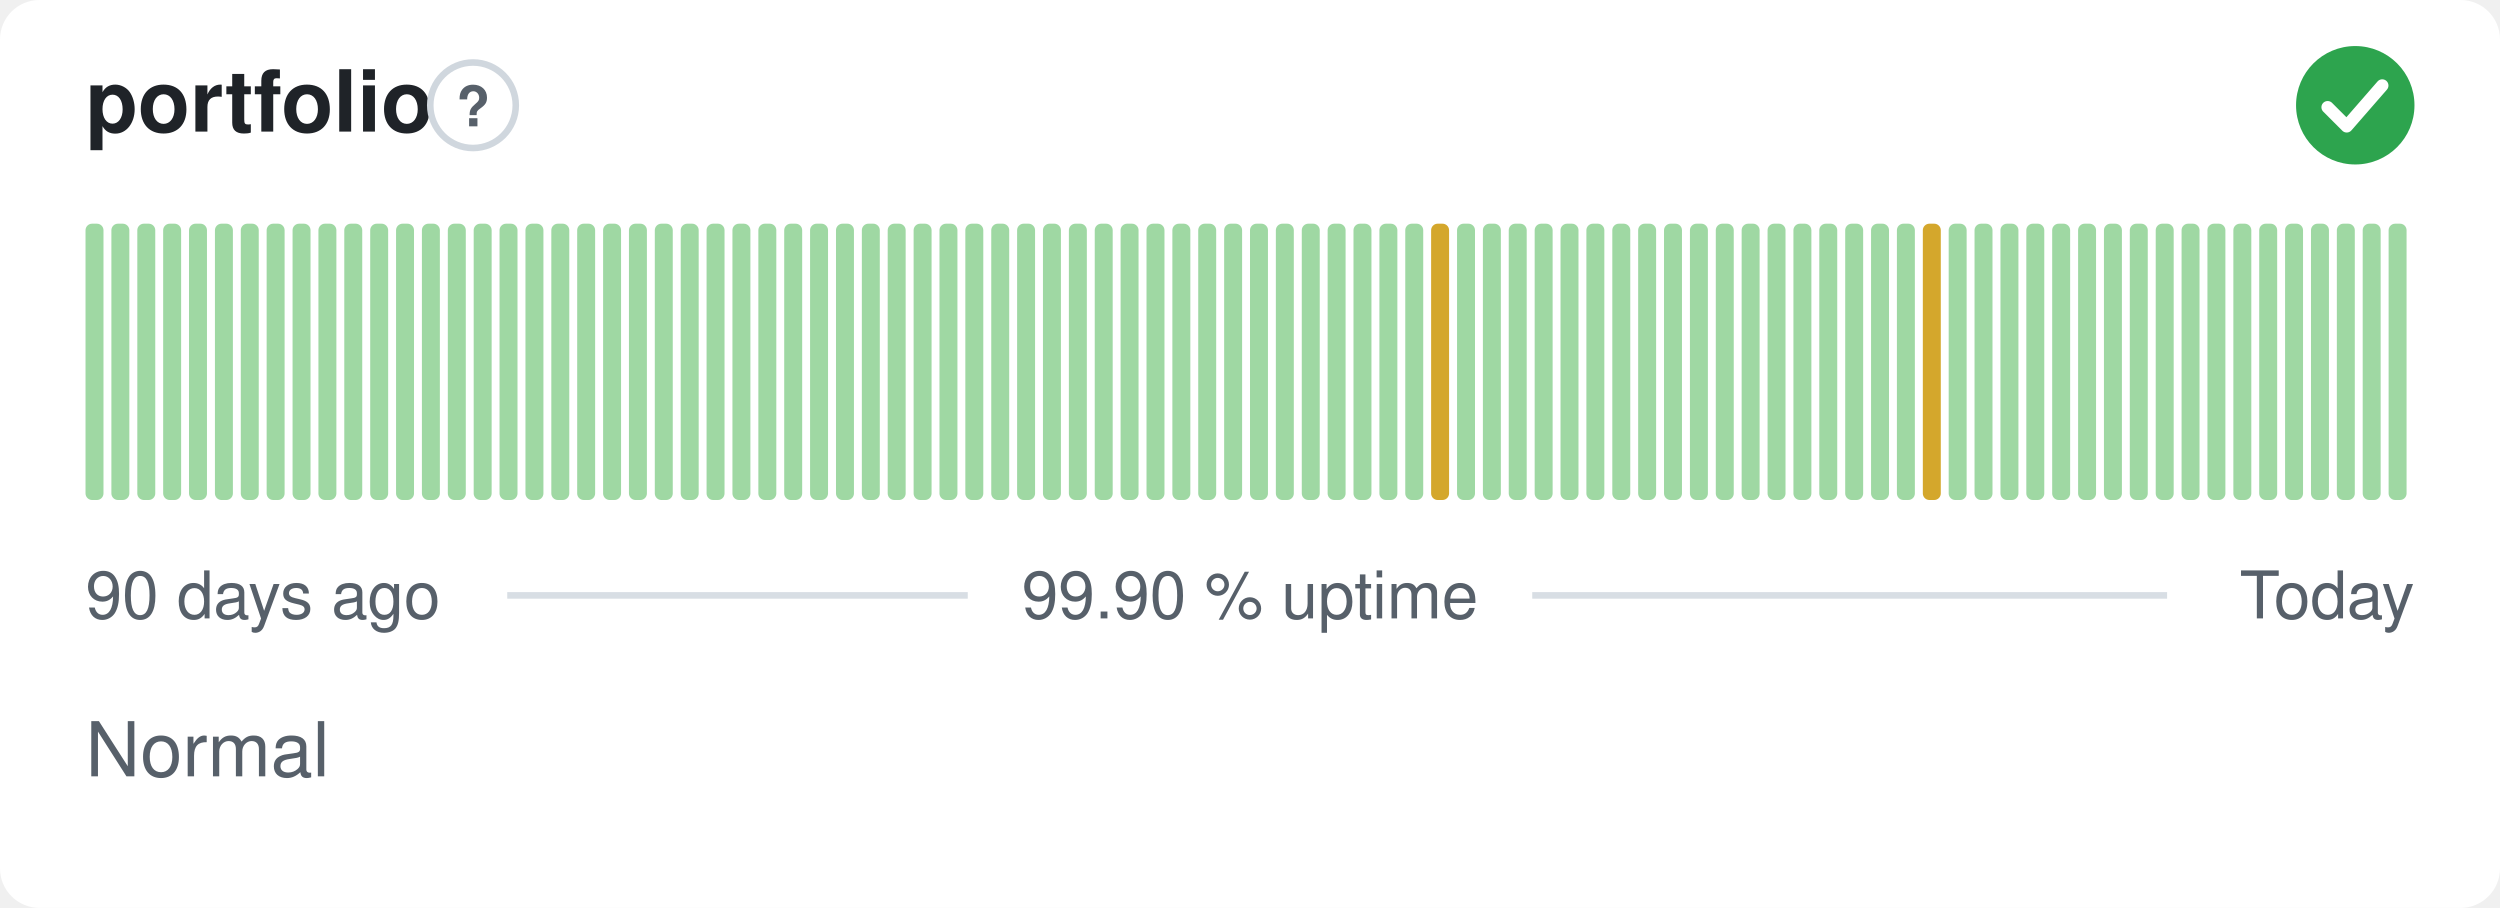
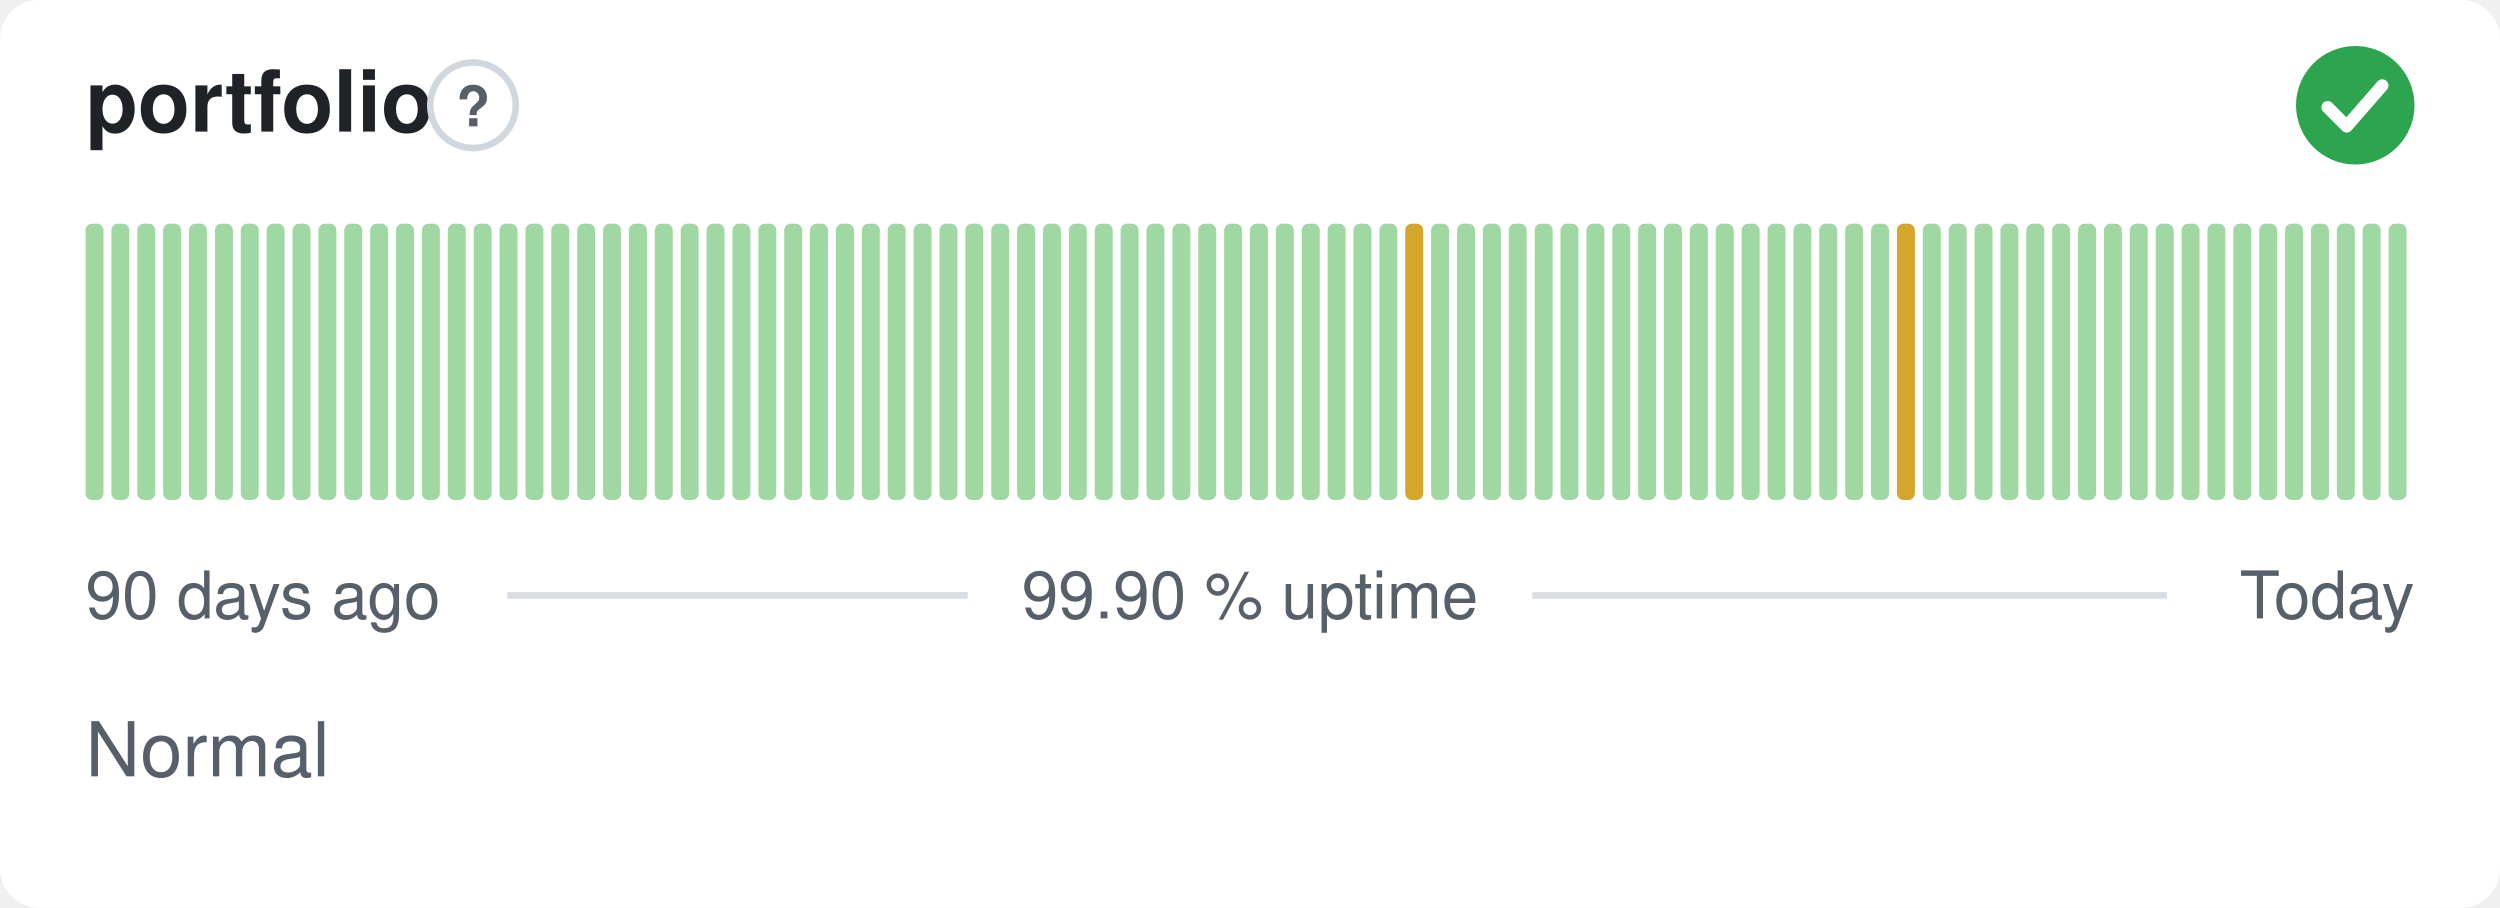
<svg xmlns="http://www.w3.org/2000/svg" width="380" height="138" viewBox="0 0 380 138" role="img" aria-label="portfolio: Normal, 99.90 % uptime over the last 90 days" font-family="-apple-system,BlinkMacSystemFont,'Segoe UI',Helvetica,Arial,sans-serif">
  <style>
    @media (prefers-color-scheme: dark) {
      .bg { fill: #0d1117 }
      .title { fill: #e6edf3 }
      .muted { fill: #8b949e }
      .hint { stroke: #30363d }
      .rule { stroke: #30363d }
      .nodata { fill: #21262d }
    }
  </style>
  <rect class="bg" width="380" height="138" rx="6" fill="#ffffff" />
  <text class="title" x="13" y="20" font-size="13" font-weight="600" fill="#1f2328">portfolio</text>
  <circle class="hint" cx="71.9" cy="16" r="6.5" fill="none" stroke="#d0d7de" stroke-width="1" />
  <text class="muted" x="71.9" y="19.2" text-anchor="middle" font-size="8.5" font-weight="700" fill="#57606a">?</text>
  <circle cx="358" cy="16" r="9" fill="#2da44e" />
  <path d="M353.80 16.30l2.90 2.90 5.40 -6.20" fill="none" stroke="#fff" stroke-width="1.89" stroke-linecap="round" stroke-linejoin="round" />
  <rect x="13.00" y="34.00" width="2.73" height="42.00" rx="1" fill="#9fd8a3" />
  <rect x="16.93" y="34.00" width="2.73" height="42.00" rx="1" fill="#9fd8a3" />
  <rect x="20.87" y="34.00" width="2.73" height="42.00" rx="1" fill="#9fd8a3" />
  <rect x="24.80" y="34.00" width="2.73" height="42.00" rx="1" fill="#9fd8a3" />
  <rect x="28.73" y="34.00" width="2.73" height="42.00" rx="1" fill="#9fd8a3" />
  <rect x="32.67" y="34.00" width="2.73" height="42.00" rx="1" fill="#9fd8a3" />
  <rect x="36.60" y="34.00" width="2.73" height="42.00" rx="1" fill="#9fd8a3" />
  <rect x="40.53" y="34.00" width="2.73" height="42.00" rx="1" fill="#9fd8a3" />
  <rect x="44.47" y="34.00" width="2.73" height="42.00" rx="1" fill="#9fd8a3" />
  <rect x="48.40" y="34.00" width="2.73" height="42.00" rx="1" fill="#9fd8a3" />
  <rect x="52.33" y="34.00" width="2.73" height="42.00" rx="1" fill="#9fd8a3" />
  <rect x="56.27" y="34.00" width="2.73" height="42.00" rx="1" fill="#9fd8a3" />
  <rect x="60.20" y="34.00" width="2.73" height="42.00" rx="1" fill="#9fd8a3" />
  <rect x="64.13" y="34.00" width="2.73" height="42.00" rx="1" fill="#9fd8a3" />
  <rect x="68.07" y="34.00" width="2.73" height="42.00" rx="1" fill="#9fd8a3" />
  <rect x="72.00" y="34.00" width="2.73" height="42.00" rx="1" fill="#9fd8a3" />
  <rect x="75.93" y="34.00" width="2.73" height="42.00" rx="1" fill="#9fd8a3" />
  <rect x="79.87" y="34.00" width="2.73" height="42.00" rx="1" fill="#9fd8a3" />
  <rect x="83.80" y="34.00" width="2.73" height="42.00" rx="1" fill="#9fd8a3" />
  <rect x="87.73" y="34.00" width="2.73" height="42.00" rx="1" fill="#9fd8a3" />
  <rect x="91.67" y="34.00" width="2.73" height="42.00" rx="1" fill="#9fd8a3" />
  <rect x="95.60" y="34.00" width="2.73" height="42.00" rx="1" fill="#9fd8a3" />
  <rect x="99.53" y="34.00" width="2.73" height="42.00" rx="1" fill="#9fd8a3" />
  <rect x="103.47" y="34.00" width="2.73" height="42.00" rx="1" fill="#9fd8a3" />
  <rect x="107.40" y="34.00" width="2.73" height="42.00" rx="1" fill="#9fd8a3" />
  <rect x="111.33" y="34.00" width="2.73" height="42.00" rx="1" fill="#9fd8a3" />
  <rect x="115.27" y="34.00" width="2.73" height="42.00" rx="1" fill="#9fd8a3" />
  <rect x="119.20" y="34.00" width="2.73" height="42.00" rx="1" fill="#9fd8a3" />
  <rect x="123.13" y="34.00" width="2.73" height="42.00" rx="1" fill="#9fd8a3" />
  <rect x="127.07" y="34.00" width="2.73" height="42.00" rx="1" fill="#9fd8a3" />
  <rect x="131.00" y="34.00" width="2.73" height="42.00" rx="1" fill="#9fd8a3" />
  <rect x="134.93" y="34.00" width="2.73" height="42.00" rx="1" fill="#9fd8a3" />
  <rect x="138.87" y="34.00" width="2.73" height="42.00" rx="1" fill="#9fd8a3" />
  <rect x="142.80" y="34.00" width="2.73" height="42.00" rx="1" fill="#9fd8a3" />
  <rect x="146.73" y="34.00" width="2.73" height="42.00" rx="1" fill="#9fd8a3" />
  <rect x="150.67" y="34.00" width="2.73" height="42.00" rx="1" fill="#9fd8a3" />
  <rect x="154.60" y="34.00" width="2.73" height="42.00" rx="1" fill="#9fd8a3" />
  <rect x="158.53" y="34.00" width="2.73" height="42.00" rx="1" fill="#9fd8a3" />
  <rect x="162.47" y="34.00" width="2.73" height="42.00" rx="1" fill="#9fd8a3" />
  <rect x="166.40" y="34.00" width="2.73" height="42.00" rx="1" fill="#9fd8a3" />
  <rect x="170.33" y="34.00" width="2.73" height="42.00" rx="1" fill="#9fd8a3" />
  <rect x="174.27" y="34.00" width="2.73" height="42.00" rx="1" fill="#9fd8a3" />
  <rect x="178.20" y="34.00" width="2.73" height="42.00" rx="1" fill="#9fd8a3" />
  <rect x="182.13" y="34.00" width="2.73" height="42.00" rx="1" fill="#9fd8a3" />
  <rect x="186.07" y="34.00" width="2.73" height="42.00" rx="1" fill="#9fd8a3" />
  <rect x="190.00" y="34.00" width="2.73" height="42.00" rx="1" fill="#9fd8a3" />
  <rect x="193.93" y="34.00" width="2.73" height="42.00" rx="1" fill="#9fd8a3" />
  <rect x="197.87" y="34.00" width="2.73" height="42.00" rx="1" fill="#9fd8a3" />
  <rect x="201.80" y="34.00" width="2.73" height="42.00" rx="1" fill="#9fd8a3" />
  <rect x="205.73" y="34.00" width="2.73" height="42.00" rx="1" fill="#9fd8a3" />
  <rect x="209.67" y="34.00" width="2.73" height="42.00" rx="1" fill="#9fd8a3" />
-   <rect x="213.60" y="34.00" width="2.73" height="42.00" rx="1" fill="#9fd8a3" />
-   <rect x="217.53" y="34.00" width="2.73" height="42.00" rx="1" fill="#d4a72c" />
+   <rect x="213.60" y="34.00" width="2.73" height="42.00" rx="1" fill="#d4a72c" />
+   <rect x="217.53" y="34.00" width="2.73" height="42.00" rx="1" fill="#9fd8a3" />
  <rect x="221.47" y="34.00" width="2.73" height="42.00" rx="1" fill="#9fd8a3" />
  <rect x="225.40" y="34.00" width="2.73" height="42.00" rx="1" fill="#9fd8a3" />
  <rect x="229.33" y="34.00" width="2.73" height="42.00" rx="1" fill="#9fd8a3" />
  <rect x="233.27" y="34.00" width="2.73" height="42.00" rx="1" fill="#9fd8a3" />
  <rect x="237.20" y="34.00" width="2.73" height="42.00" rx="1" fill="#9fd8a3" />
  <rect x="241.13" y="34.00" width="2.73" height="42.00" rx="1" fill="#9fd8a3" />
  <rect x="245.07" y="34.00" width="2.73" height="42.00" rx="1" fill="#9fd8a3" />
  <rect x="249.00" y="34.00" width="2.73" height="42.00" rx="1" fill="#9fd8a3" />
  <rect x="252.93" y="34.00" width="2.73" height="42.00" rx="1" fill="#9fd8a3" />
  <rect x="256.87" y="34.00" width="2.73" height="42.00" rx="1" fill="#9fd8a3" />
  <rect x="260.80" y="34.00" width="2.73" height="42.00" rx="1" fill="#9fd8a3" />
  <rect x="264.73" y="34.00" width="2.73" height="42.00" rx="1" fill="#9fd8a3" />
  <rect x="268.67" y="34.00" width="2.73" height="42.00" rx="1" fill="#9fd8a3" />
  <rect x="272.60" y="34.00" width="2.73" height="42.00" rx="1" fill="#9fd8a3" />
  <rect x="276.53" y="34.00" width="2.73" height="42.00" rx="1" fill="#9fd8a3" />
  <rect x="280.47" y="34.00" width="2.73" height="42.00" rx="1" fill="#9fd8a3" />
  <rect x="284.40" y="34.00" width="2.73" height="42.00" rx="1" fill="#9fd8a3" />
-   <rect x="288.33" y="34.00" width="2.73" height="42.00" rx="1" fill="#9fd8a3" />
-   <rect x="292.27" y="34.00" width="2.73" height="42.00" rx="1" fill="#d4a72c" />
+   <rect x="288.33" y="34.00" width="2.73" height="42.00" rx="1" fill="#d4a72c" />
+   <rect x="292.27" y="34.00" width="2.73" height="42.00" rx="1" fill="#9fd8a3" />
  <rect x="296.20" y="34.00" width="2.73" height="42.00" rx="1" fill="#9fd8a3" />
  <rect x="300.13" y="34.00" width="2.73" height="42.00" rx="1" fill="#9fd8a3" />
  <rect x="304.07" y="34.00" width="2.73" height="42.00" rx="1" fill="#9fd8a3" />
  <rect x="308.00" y="34.00" width="2.73" height="42.00" rx="1" fill="#9fd8a3" />
  <rect x="311.93" y="34.00" width="2.73" height="42.00" rx="1" fill="#9fd8a3" />
  <rect x="315.87" y="34.00" width="2.73" height="42.00" rx="1" fill="#9fd8a3" />
  <rect x="319.80" y="34.00" width="2.73" height="42.00" rx="1" fill="#9fd8a3" />
  <rect x="323.73" y="34.00" width="2.73" height="42.00" rx="1" fill="#9fd8a3" />
  <rect x="327.67" y="34.00" width="2.73" height="42.00" rx="1" fill="#9fd8a3" />
  <rect x="331.60" y="34.00" width="2.73" height="42.00" rx="1" fill="#9fd8a3" />
  <rect x="335.53" y="34.00" width="2.73" height="42.00" rx="1" fill="#9fd8a3" />
  <rect x="339.47" y="34.00" width="2.73" height="42.00" rx="1" fill="#9fd8a3" />
  <rect x="343.40" y="34.00" width="2.73" height="42.00" rx="1" fill="#9fd8a3" />
  <rect x="347.33" y="34.00" width="2.73" height="42.00" rx="1" fill="#9fd8a3" />
  <rect x="351.27" y="34.00" width="2.73" height="42.00" rx="1" fill="#9fd8a3" />
  <rect x="355.20" y="34.00" width="2.73" height="42.00" rx="1" fill="#9fd8a3" />
  <rect x="359.13" y="34.00" width="2.73" height="42.00" rx="1" fill="#9fd8a3" />
  <rect x="363.07" y="34.00" width="2.73" height="42.00" rx="1" fill="#9fd8a3" />
  <text class="muted" x="13" y="94" font-size="10" fill="#57606a">90 days ago</text>
  <text class="muted" x="190" y="94" text-anchor="middle" font-size="10" fill="#57606a">99.90 % uptime</text>
  <text class="muted" x="367" y="94" text-anchor="end" font-size="10" fill="#57606a">Today</text>
  <line class="rule" x1="77.1" y1="90.5" x2="147.1" y2="90.5" stroke="#d8dee4" stroke-width="1" />
  <line class="rule" x1="232.9" y1="90.5" x2="329.4" y2="90.5" stroke="#d8dee4" stroke-width="1" />
  <text class="muted" x="13" y="118" font-size="11.5" fill="#57606a">Normal</text>
</svg>
